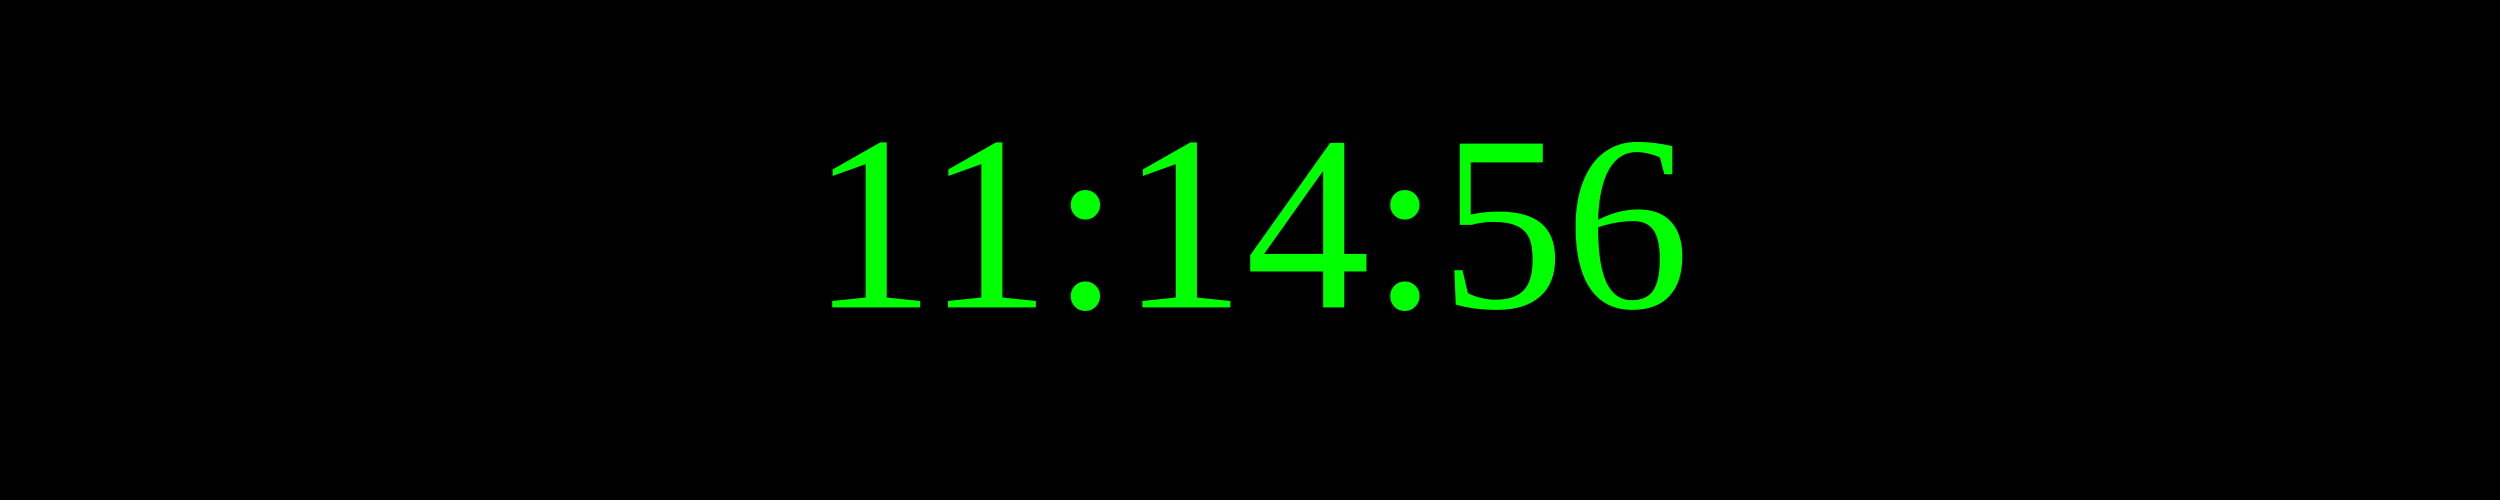
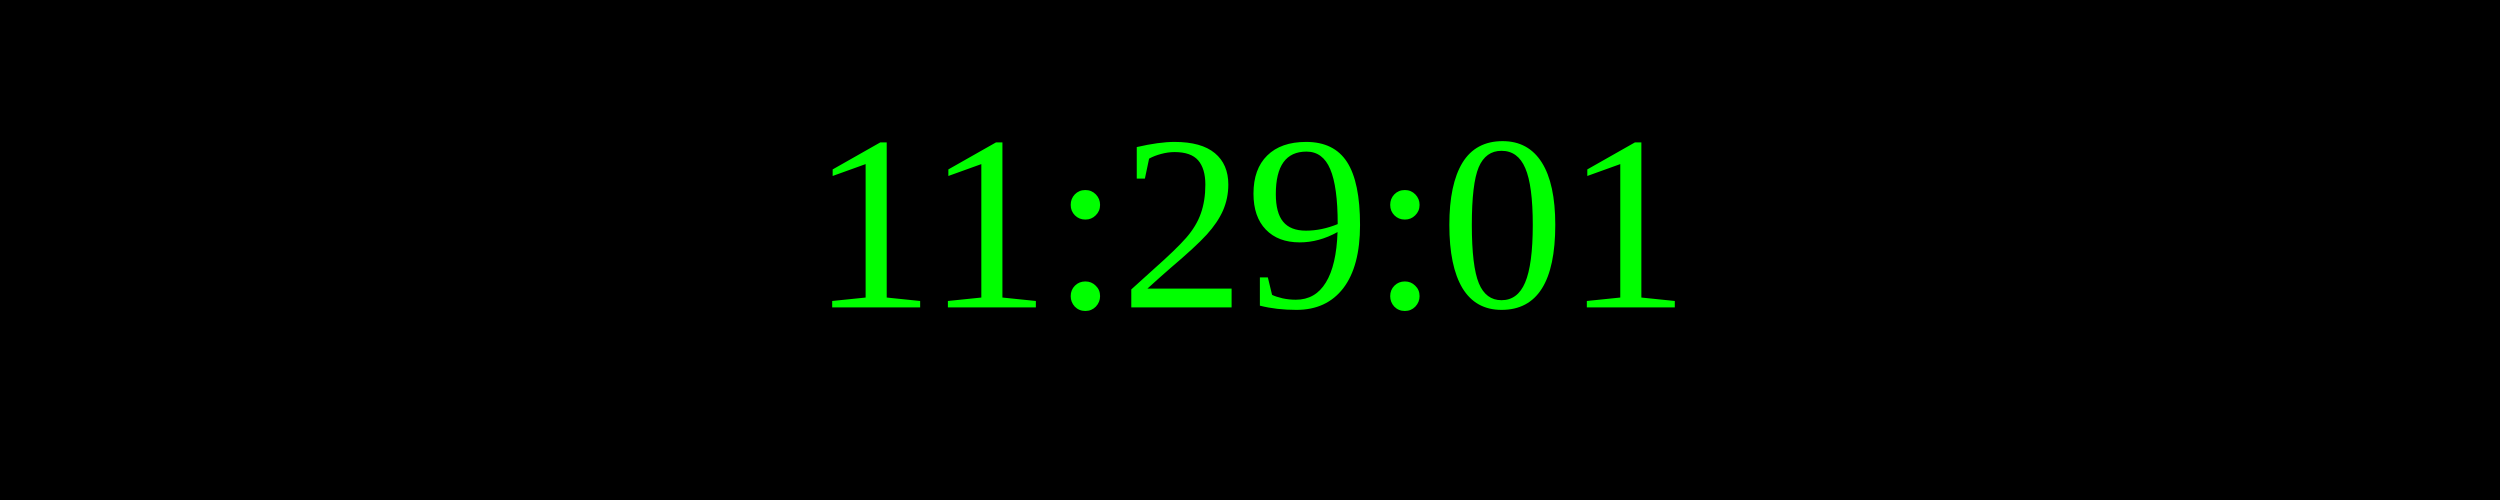
<svg xmlns="http://www.w3.org/2000/svg" width="250" height="50">
  <rect width="100%" height="100%" fill="black" />
  <text x="50%" y="50%" font-size="25" fill="lime" text-anchor="middle" dominant-baseline="middle">
- 11:14:56
+ 11:29:01
</text>
</svg>
